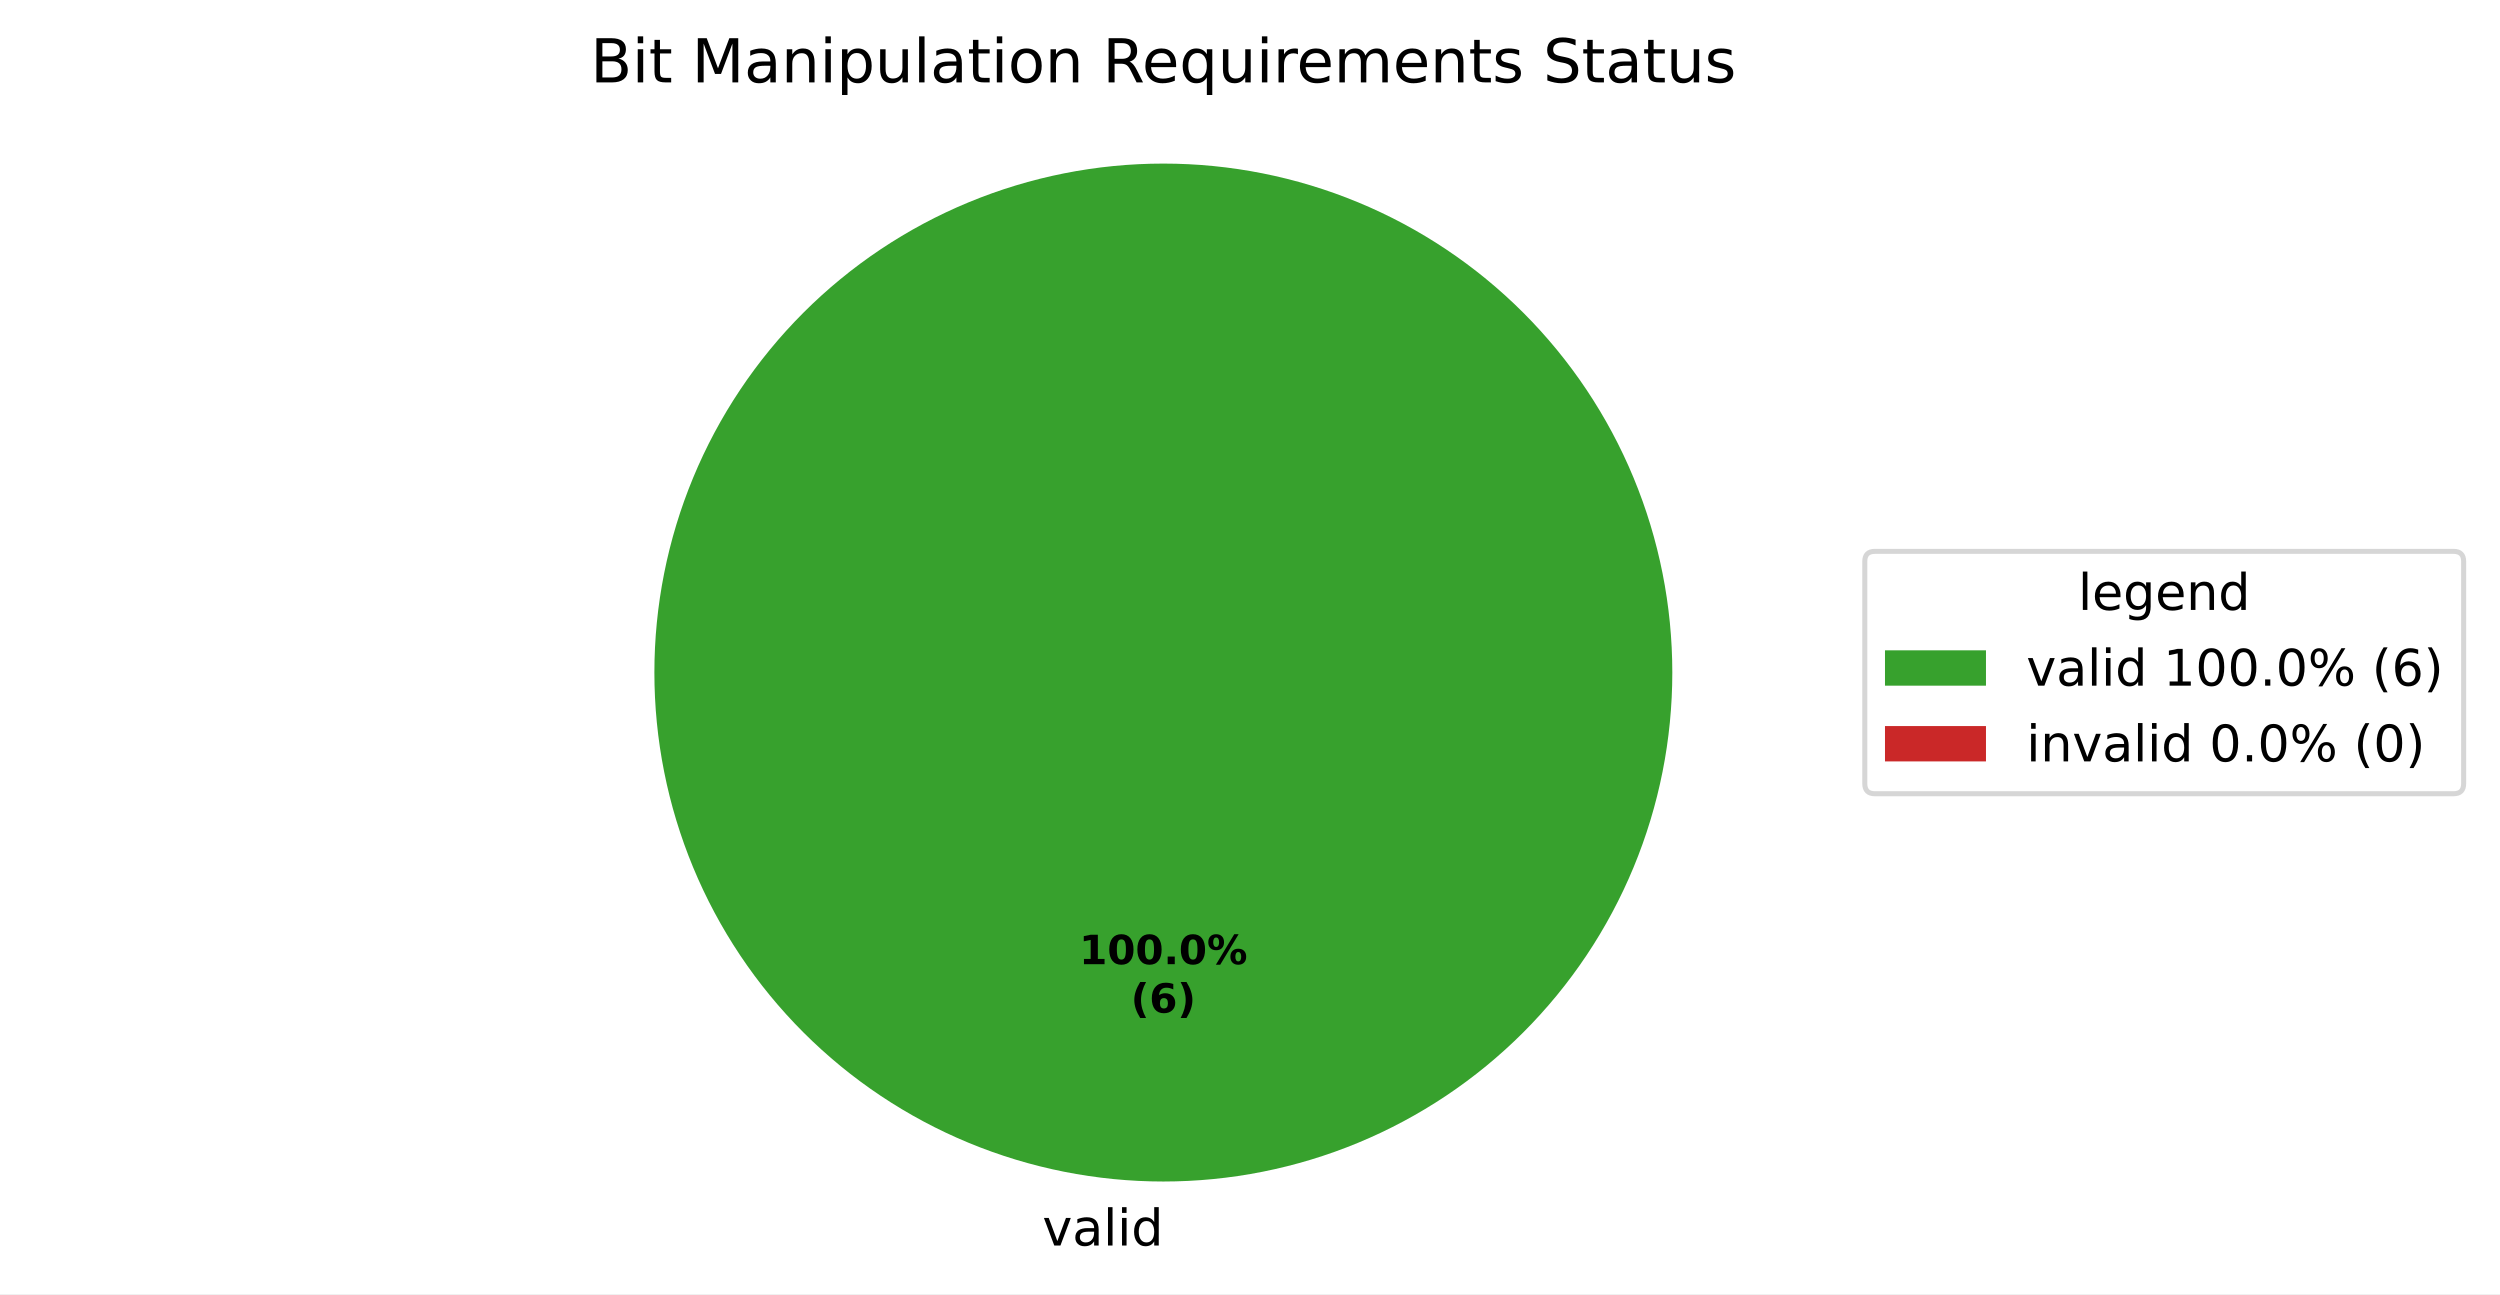
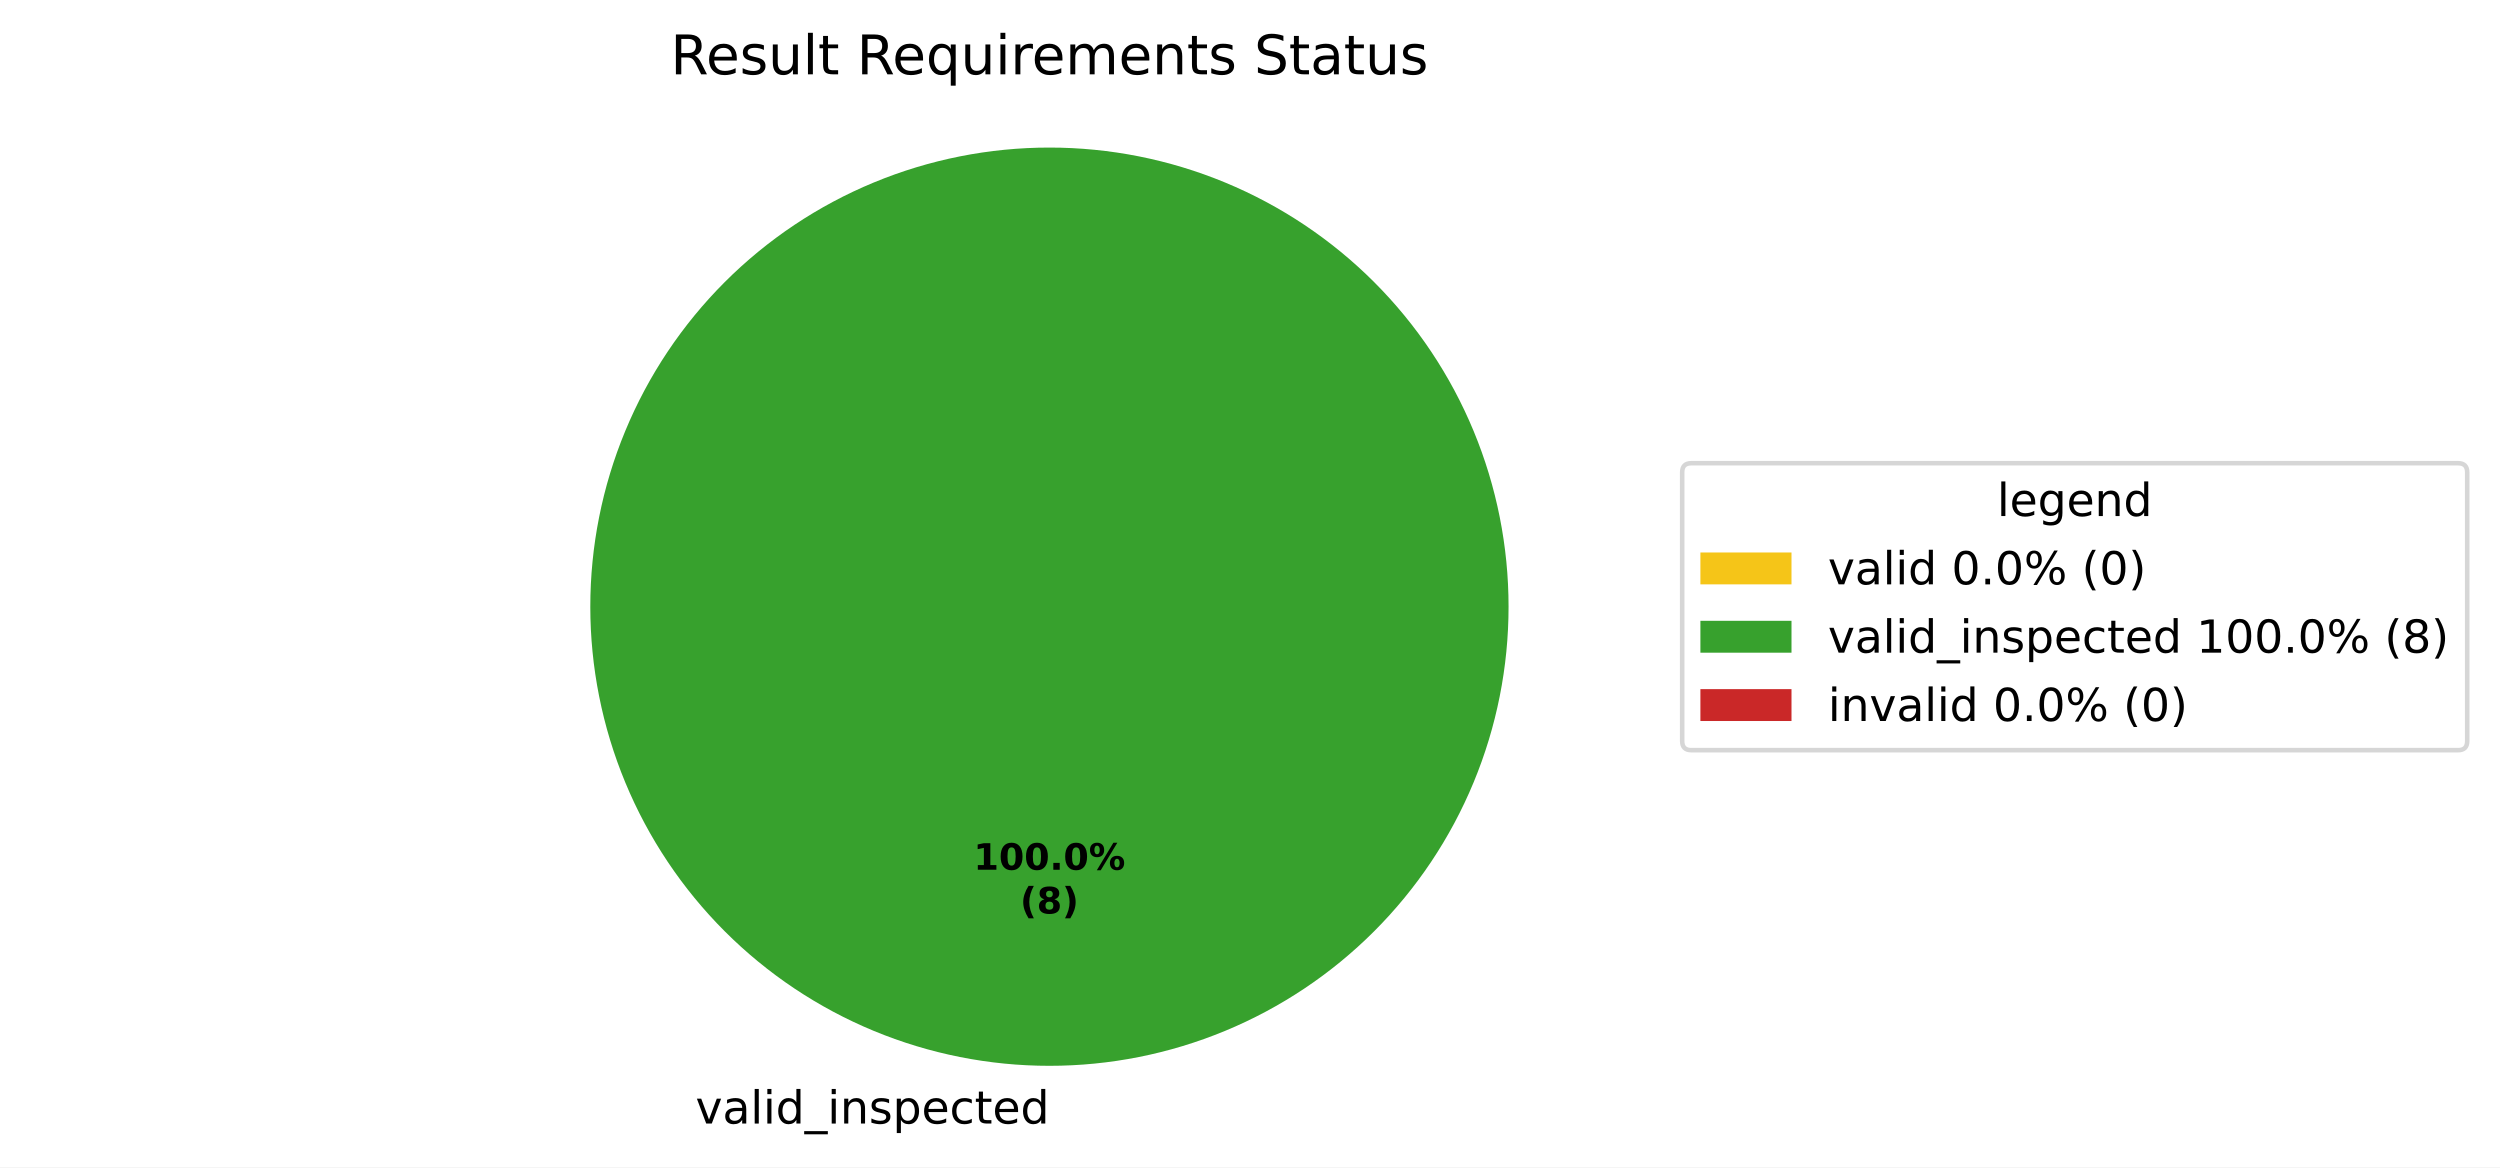
- <svg xmlns="http://www.w3.org/2000/svg" xmlns:xlink="http://www.w3.org/1999/xlink" width="495.123pt" height="256.279pt" viewBox="0 0 495.123 256.279" version="1.1">
+ <svg xmlns="http://www.w3.org/2000/svg" xmlns:xlink="http://www.w3.org/1999/xlink" width="548.87pt" height="256.279pt" viewBox="0 0 548.87 256.279" version="1.1">
  <defs>
    <style type="text/css">*{stroke-linejoin: round; stroke-linecap: butt}</style>
  </defs>
  <g id="figure_1">
    <g id="patch_1">
-       <path d="M 0 256.279  L 495.123 256.279  L 495.123 0  L 0 0  z " style="fill: #ffffff" />
+       <path d="M 0 256.279  L 548.87 256.279  L 548.87 0  L 0 0  z " style="fill: #ffffff" />
    </g>
    <g id="axes_1">
      <g id="patch_2">
+         <path d="M 230.4 32.398  C 230.4 32.398 230.4 32.398 230.4 32.398  L 230.4 133.198  z " style="fill: #f5c518" />
+       </g>
+       <g id="patch_3">
        <path d="M 331.2 133.198  C 331.2 119.961 328.593 106.853 323.527 94.624  C 318.462 82.394 311.036 71.282 301.676 61.922  C 292.316 52.562 281.204 45.137 268.974 40.071  C 256.745 35.006 243.637 32.398 230.4 32.398  C 217.163 32.398 204.055 35.006 191.826 40.071  C 179.596 45.137 168.484 52.562 159.124 61.922  C 149.764 71.282 142.338 82.394 137.273 94.624  C 132.207 106.853 129.6 119.961 129.6 133.198  C 129.6 146.435 132.207 159.543 137.273 171.773  C 142.338 184.002 149.764 195.115 159.124 204.474  C 168.484 213.834 179.596 221.26 191.826 226.325  C 204.055 231.391 217.163 233.998 230.4 233.998  C 243.637 233.998 256.745 231.391 268.974 226.325  C 281.204 221.26 292.316 213.834 301.676 204.474  C 311.036 195.115 318.462 184.002 323.527 171.773  C 328.593 159.543 331.2 146.435 331.2 133.198  M 230.4 133.198  z " style="fill: #37a12d" />
      </g>
-       <g id="patch_3">
+       <g id="patch_4">
        <path d="M 230.4 32.398  C 230.4 32.398 230.4 32.398 230.4 32.398  L 230.4 133.198  z " style="fill: #ca2828" />
      </g>
      <g id="matplotlib.axis_1" />
      <g id="matplotlib.axis_2" />
      <g id="text_1">
-         <g transform="translate(206.4484 246.6762) scale(0.1 -0.1)">
-           <defs>
+         <g transform="translate(149.5234 246.6762) scale(0.1 -0.1)">
+           <defs>
+             <path id="DejaVuSans-3" transform="scale(0.015625)" />
            <path id="DejaVuSans-59" d="M 191 3500  L 800 3500  L 1894 563  L 2988 3500  L 3597 3500  L 2284 0  L 1503 0  L 191 3500  z " transform="scale(0.015625)" />
            <path id="DejaVuSans-44" d="M 2194 1759  Q 1497 1759 1228 1600  Q 959 1441 959 1056  Q 959 750 1161 570  Q 1363 391 1709 391  Q 2188 391 2477 730  Q 2766 1069 2766 1631  L 2766 1759  L 2194 1759  z M 3341 1997  L 3341 0  L 2766 0  L 2766 531  Q 2569 213 2275 61  Q 1981 -91 1556 -91  Q 1019 -91 701 211  Q 384 513 384 1019  Q 384 1609 779 1909  Q 1175 2209 1959 2209  L 2766 2209  L 2766 2266  Q 2766 2663 2505 2880  Q 2244 3097 1772 3097  Q 1472 3097 1187 3025  Q 903 2953 641 2809  L 641 3341  Q 956 3463 1253 3523  Q 1550 3584 1831 3584  Q 2591 3584 2966 3190  Q 3341 2797 3341 1997  z " transform="scale(0.015625)" />
            <path id="DejaVuSans-4f" d="M 603 4863  L 1178 4863  L 1178 0  L 603 0  L 603 4863  z " transform="scale(0.015625)" />
            <path id="DejaVuSans-4c" d="M 603 3500  L 1178 3500  L 1178 0  L 603 0  L 603 3500  z M 603 4863  L 1178 4863  L 1178 4134  L 603 4134  L 603 4863  z " transform="scale(0.015625)" />
            <path id="DejaVuSans-47" d="M 2906 2969  L 2906 4863  L 3481 4863  L 3481 0  L 2906 0  L 2906 525  Q 2725 213 2448 61  Q 2172 -91 1784 -91  Q 1150 -91 751 415  Q 353 922 353 1747  Q 353 2572 751 3078  Q 1150 3584 1784 3584  Q 2172 3584 2448 3432  Q 2725 3281 2906 2969  z M 947 1747  Q 947 1113 1208 752  Q 1469 391 1925 391  Q 2381 391 2643 752  Q 2906 1113 2906 1747  Q 2906 2381 2643 2742  Q 2381 3103 1925 3103  Q 1469 3103 1208 2742  Q 947 2381 947 1747  z " transform="scale(0.015625)" />
-           </defs>
-           <use xlink:href="#DejaVuSans-59" />
-           <use xlink:href="#DejaVuSans-44" transform="translate(59.1875 0)" />
-           <use xlink:href="#DejaVuSans-4f" transform="translate(120.4688 0)" />
-           <use xlink:href="#DejaVuSans-4c" transform="translate(148.25 0)" />
-           <use xlink:href="#DejaVuSans-47" transform="translate(176.0312 0)" />
+             <path id="DejaVuSans-42" d="M 3263 -1063  L 3263 -1509  L -63 -1509  L -63 -1063  L 3263 -1063  z " transform="scale(0.015625)" />
+             <path id="DejaVuSans-51" d="M 3513 2113  L 3513 0  L 2938 0  L 2938 2094  Q 2938 2591 2744 2837  Q 2550 3084 2163 3084  Q 1697 3084 1428 2787  Q 1159 2491 1159 1978  L 1159 0  L 581 0  L 581 3500  L 1159 3500  L 1159 2956  Q 1366 3272 1645 3428  Q 1925 3584 2291 3584  Q 2894 3584 3203 3211  Q 3513 2838 3513 2113  z " transform="scale(0.015625)" />
+             <path id="DejaVuSans-56" d="M 2834 3397  L 2834 2853  Q 2591 2978 2328 3040  Q 2066 3103 1784 3103  Q 1356 3103 1142 2972  Q 928 2841 928 2578  Q 928 2378 1081 2264  Q 1234 2150 1697 2047  L 1894 2003  Q 2506 1872 2764 1633  Q 3022 1394 3022 966  Q 3022 478 2636 193  Q 2250 -91 1575 -91  Q 1294 -91 989 -36  Q 684 19 347 128  L 347 722  Q 666 556 975 473  Q 1284 391 1588 391  Q 1994 391 2212 530  Q 2431 669 2431 922  Q 2431 1156 2273 1281  Q 2116 1406 1581 1522  L 1381 1569  Q 847 1681 609 1914  Q 372 2147 372 2553  Q 372 3047 722 3315  Q 1072 3584 1716 3584  Q 2034 3584 2315 3537  Q 2597 3491 2834 3397  z " transform="scale(0.015625)" />
+             <path id="DejaVuSans-53" d="M 1159 525  L 1159 -1331  L 581 -1331  L 581 3500  L 1159 3500  L 1159 2969  Q 1341 3281 1617 3432  Q 1894 3584 2278 3584  Q 2916 3584 3314 3078  Q 3713 2572 3713 1747  Q 3713 922 3314 415  Q 2916 -91 2278 -91  Q 1894 -91 1617 61  Q 1341 213 1159 525  z M 3116 1747  Q 3116 2381 2855 2742  Q 2594 3103 2138 3103  Q 1681 3103 1420 2742  Q 1159 2381 1159 1747  Q 1159 1113 1420 752  Q 1681 391 2138 391  Q 2594 391 2855 752  Q 3116 1113 3116 1747  z " transform="scale(0.015625)" />
+             <path id="DejaVuSans-48" d="M 3597 1894  L 3597 1613  L 953 1613  Q 991 1019 1311 708  Q 1631 397 2203 397  Q 2534 397 2845 478  Q 3156 559 3463 722  L 3463 178  Q 3153 47 2828 -22  Q 2503 -91 2169 -91  Q 1331 -91 842 396  Q 353 884 353 1716  Q 353 2575 817 3079  Q 1281 3584 2069 3584  Q 2775 3584 3186 3129  Q 3597 2675 3597 1894  z M 3022 2063  Q 3016 2534 2758 2815  Q 2500 3097 2075 3097  Q 1594 3097 1305 2825  Q 1016 2553 972 2059  L 3022 2063  z " transform="scale(0.015625)" />
+             <path id="DejaVuSans-46" d="M 3122 3366  L 3122 2828  Q 2878 2963 2633 3030  Q 2388 3097 2138 3097  Q 1578 3097 1268 2742  Q 959 2388 959 1747  Q 959 1106 1268 751  Q 1578 397 2138 397  Q 2388 397 2633 464  Q 2878 531 3122 666  L 3122 134  Q 2881 22 2623 -34  Q 2366 -91 2075 -91  Q 1284 -91 818 406  Q 353 903 353 1747  Q 353 2603 823 3093  Q 1294 3584 2113 3584  Q 2378 3584 2631 3529  Q 2884 3475 3122 3366  z " transform="scale(0.015625)" />
+             <path id="DejaVuSans-57" d="M 1172 4494  L 1172 3500  L 2356 3500  L 2356 3053  L 1172 3053  L 1172 1153  Q 1172 725 1289 603  Q 1406 481 1766 481  L 2356 481  L 2356 0  L 1766 0  Q 1100 0 847 248  Q 594 497 594 1153  L 594 3053  L 172 3053  L 172 3500  L 594 3500  L 594 4494  L 1172 4494  z " transform="scale(0.015625)" />
+           </defs>
+           <use xlink:href="#DejaVuSans-3" />
+           <use xlink:href="#DejaVuSans-59" transform="translate(31.78125 0)" />
+           <use xlink:href="#DejaVuSans-44" transform="translate(90.96875 0)" />
+           <use xlink:href="#DejaVuSans-4f" transform="translate(152.25 0)" />
+           <use xlink:href="#DejaVuSans-4c" transform="translate(180.0312 0)" />
+           <use xlink:href="#DejaVuSans-47" transform="translate(207.8125 0)" />
+           <use xlink:href="#DejaVuSans-42" transform="translate(271.2969 0)" />
+           <use xlink:href="#DejaVuSans-4c" transform="translate(321.2969 0)" />
+           <use xlink:href="#DejaVuSans-51" transform="translate(349.0781 0)" />
+           <use xlink:href="#DejaVuSans-56" transform="translate(412.4531 0)" />
+           <use xlink:href="#DejaVuSans-53" transform="translate(464.5469 0)" />
+           <use xlink:href="#DejaVuSans-48" transform="translate(528.0312 0)" />
+           <use xlink:href="#DejaVuSans-46" transform="translate(589.5625 0)" />
+           <use xlink:href="#DejaVuSans-57" transform="translate(644.5469 0)" />
+           <use xlink:href="#DejaVuSans-48" transform="translate(683.75 0)" />
+           <use xlink:href="#DejaVuSans-47" transform="translate(745.2812 0)" />
        </g>
      </g>
      <g id="text_2">
        <g transform="translate(213.74 190.9555) scale(0.08 -0.08)">
          <defs>
            <path id="DejaVuSans-Bold-14" d="M 750 831  L 1813 831  L 1813 3847  L 722 3622  L 722 4441  L 1806 4666  L 2950 4666  L 2950 831  L 4013 831  L 4013 0  L 750 0  L 750 831  z " transform="scale(0.015625)" />
            <path id="DejaVuSans-Bold-13" d="M 2944 2338  Q 2944 3213 2780 3570  Q 2616 3928 2228 3928  Q 1841 3928 1675 3570  Q 1509 3213 1509 2338  Q 1509 1453 1675 1090  Q 1841 728 2228 728  Q 2613 728 2778 1090  Q 2944 1453 2944 2338  z M 4147 2328  Q 4147 1169 3647 539  Q 3147 -91 2228 -91  Q 1306 -91 806 539  Q 306 1169 306 2328  Q 306 3491 806 4120  Q 1306 4750 2228 4750  Q 3147 4750 3647 4120  Q 4147 3491 4147 2328  z " transform="scale(0.015625)" />
            <path id="DejaVuSans-Bold-11" d="M 653 1209  L 1778 1209  L 1778 0  L 653 0  L 653 1209  z " transform="scale(0.015625)" />
            <path id="DejaVuSans-Bold-8" d="M 4959 1925  Q 4738 1925 4616 1733  Q 4494 1541 4494 1184  Q 4494 825 4614 633  Q 4734 441 4959 441  Q 5184 441 5303 633  Q 5422 825 5422 1184  Q 5422 1541 5301 1733  Q 5181 1925 4959 1925  z M 4959 2450  Q 5541 2450 5875 2112  Q 6209 1775 6209 1184  Q 6209 594 5875 251  Q 5541 -91 4959 -91  Q 4378 -91 4042 251  Q 3706 594 3706 1184  Q 3706 1772 4042 2111  Q 4378 2450 4959 2450  z M 2094 -91  L 1403 -91  L 4319 4750  L 5013 4750  L 2094 -91  z M 1453 4750  Q 2034 4750 2367 4411  Q 2700 4072 2700 3481  Q 2700 2891 2367 2550  Q 2034 2209 1453 2209  Q 872 2209 539 2550  Q 206 2891 206 3481  Q 206 4072 539 4411  Q 872 4750 1453 4750  z M 1453 4225  Q 1228 4225 1106 4031  Q 984 3838 984 3481  Q 984 3122 1106 2926  Q 1228 2731 1453 2731  Q 1678 2731 1798 2926  Q 1919 3122 1919 3481  Q 1919 3838 1797 4031  Q 1675 4225 1453 4225  z " transform="scale(0.015625)" />
          </defs>
          <use xlink:href="#DejaVuSans-Bold-14" />
          <use xlink:href="#DejaVuSans-Bold-13" transform="translate(69.57812 0)" />
          <use xlink:href="#DejaVuSans-Bold-13" transform="translate(139.1562 0)" />
          <use xlink:href="#DejaVuSans-Bold-11" transform="translate(208.7344 0)" />
          <use xlink:href="#DejaVuSans-Bold-13" transform="translate(246.7188 0)" />
          <use xlink:href="#DejaVuSans-Bold-8" transform="translate(316.2969 0)" />
        </g>
        <g transform="translate(223.9606 200.557) scale(0.08 -0.08)">
          <defs>
            <path id="DejaVuSans-Bold-b" d="M 2413 -844  L 1484 -844  Q 1006 -72 778 623  Q 550 1319 550 2003  Q 550 2688 779 3389  Q 1009 4091 1484 4856  L 2413 4856  Q 2013 4116 1813 3408  Q 1613 2700 1613 2009  Q 1613 1319 1811 609  Q 2009 -100 2413 -844  z " transform="scale(0.015625)" />
-             <path id="DejaVuSans-Bold-19" d="M 2316 2303  Q 2000 2303 1842 2098  Q 1684 1894 1684 1484  Q 1684 1075 1842 870  Q 2000 666 2316 666  Q 2634 666 2792 870  Q 2950 1075 2950 1484  Q 2950 1894 2792 2098  Q 2634 2303 2316 2303  z M 3803 4544  L 3803 3681  Q 3506 3822 3243 3889  Q 2981 3956 2731 3956  Q 2194 3956 1894 3657  Q 1594 3359 1544 2772  Q 1750 2925 1990 3001  Q 2231 3078 2516 3078  Q 3231 3078 3670 2659  Q 4109 2241 4109 1563  Q 4109 813 3618 361  Q 3128 -91 2303 -91  Q 1394 -91 895 523  Q 397 1138 397 2266  Q 397 3422 980 4083  Q 1563 4744 2578 4744  Q 2900 4744 3203 4694  Q 3506 4644 3803 4544  z " transform="scale(0.015625)" />
+             <path id="DejaVuSans-Bold-1b" d="M 2228 2088  Q 1891 2088 1709 1903  Q 1528 1719 1528 1375  Q 1528 1031 1709 848  Q 1891 666 2228 666  Q 2563 666 2741 848  Q 2919 1031 2919 1375  Q 2919 1722 2741 1905  Q 2563 2088 2228 2088  z M 1350 2484  Q 925 2613 709 2878  Q 494 3144 494 3541  Q 494 4131 934 4440  Q 1375 4750 2228 4750  Q 3075 4750 3515 4442  Q 3956 4134 3956 3541  Q 3956 3144 3739 2878  Q 3522 2613 3097 2484  Q 3572 2353 3814 2058  Q 4056 1763 4056 1313  Q 4056 619 3595 264  Q 3134 -91 2228 -91  Q 1319 -91 855 264  Q 391 619 391 1313  Q 391 1763 633 2058  Q 875 2353 1350 2484  z M 1631 3419  Q 1631 3141 1786 2991  Q 1941 2841 2228 2841  Q 2509 2841 2662 2991  Q 2816 3141 2816 3419  Q 2816 3697 2662 3845  Q 2509 3994 2228 3994  Q 1941 3994 1786 3844  Q 1631 3694 1631 3419  z " transform="scale(0.015625)" />
            <path id="DejaVuSans-Bold-c" d="M 513 -844  Q 913 -100 1113 609  Q 1313 1319 1313 2009  Q 1313 2700 1113 3408  Q 913 4116 513 4856  L 1441 4856  Q 1916 4091 2145 3389  Q 2375 2688 2375 2003  Q 2375 1319 2147 623  Q 1919 -72 1441 -844  L 513 -844  z " transform="scale(0.015625)" />
          </defs>
          <use xlink:href="#DejaVuSans-Bold-b" />
-           <use xlink:href="#DejaVuSans-Bold-19" transform="translate(45.70312 0)" />
+           <use xlink:href="#DejaVuSans-Bold-1b" transform="translate(45.70312 0)" />
          <use xlink:href="#DejaVuSans-Bold-c" transform="translate(115.2812 0)" />
        </g>
      </g>
      <g id="text_3">
-         <g transform="translate(116.9409 16.31812) scale(0.12 -0.12)">
-           <defs>
-             <path id="DejaVuSans-25" d="M 1259 2228  L 1259 519  L 2272 519  Q 2781 519 3026 730  Q 3272 941 3272 1375  Q 3272 1813 3026 2020  Q 2781 2228 2272 2228  L 1259 2228  z M 1259 4147  L 1259 2741  L 2194 2741  Q 2656 2741 2882 2914  Q 3109 3088 3109 3444  Q 3109 3797 2882 3972  Q 2656 4147 2194 4147  L 1259 4147  z M 628 4666  L 2241 4666  Q 2963 4666 3353 4366  Q 3744 4066 3744 3513  Q 3744 3084 3544 2831  Q 3344 2578 2956 2516  Q 3422 2416 3680 2098  Q 3938 1781 3938 1306  Q 3938 681 3513 340  Q 3088 0 2303 0  L 628 0  L 628 4666  z " transform="scale(0.015625)" />
-             <path id="DejaVuSans-57" d="M 1172 4494  L 1172 3500  L 2356 3500  L 2356 3053  L 1172 3053  L 1172 1153  Q 1172 725 1289 603  Q 1406 481 1766 481  L 2356 481  L 2356 0  L 1766 0  Q 1100 0 847 248  Q 594 497 594 1153  L 594 3053  L 172 3053  L 172 3500  L 594 3500  L 594 4494  L 1172 4494  z " transform="scale(0.015625)" />
-             <path id="DejaVuSans-3" transform="scale(0.015625)" />
-             <path id="DejaVuSans-30" d="M 628 4666  L 1569 4666  L 2759 1491  L 3956 4666  L 4897 4666  L 4897 0  L 4281 0  L 4281 4097  L 3078 897  L 2444 897  L 1241 4097  L 1241 0  L 628 0  L 628 4666  z " transform="scale(0.015625)" />
-             <path id="DejaVuSans-51" d="M 3513 2113  L 3513 0  L 2938 0  L 2938 2094  Q 2938 2591 2744 2837  Q 2550 3084 2163 3084  Q 1697 3084 1428 2787  Q 1159 2491 1159 1978  L 1159 0  L 581 0  L 581 3500  L 1159 3500  L 1159 2956  Q 1366 3272 1645 3428  Q 1925 3584 2291 3584  Q 2894 3584 3203 3211  Q 3513 2838 3513 2113  z " transform="scale(0.015625)" />
-             <path id="DejaVuSans-53" d="M 1159 525  L 1159 -1331  L 581 -1331  L 581 3500  L 1159 3500  L 1159 2969  Q 1341 3281 1617 3432  Q 1894 3584 2278 3584  Q 2916 3584 3314 3078  Q 3713 2572 3713 1747  Q 3713 922 3314 415  Q 2916 -91 2278 -91  Q 1894 -91 1617 61  Q 1341 213 1159 525  z M 3116 1747  Q 3116 2381 2855 2742  Q 2594 3103 2138 3103  Q 1681 3103 1420 2742  Q 1159 2381 1159 1747  Q 1159 1113 1420 752  Q 1681 391 2138 391  Q 2594 391 2855 752  Q 3116 1113 3116 1747  z " transform="scale(0.015625)" />
+         <g transform="translate(147.2156 16.31812) scale(0.12 -0.12)">
+           <defs>
+             <path id="DejaVuSans-35" d="M 2841 2188  Q 3044 2119 3236 1894  Q 3428 1669 3622 1275  L 4263 0  L 3584 0  L 2988 1197  Q 2756 1666 2539 1819  Q 2322 1972 1947 1972  L 1259 1972  L 1259 0  L 628 0  L 628 4666  L 2053 4666  Q 2853 4666 3247 4331  Q 3641 3997 3641 3322  Q 3641 2881 3436 2590  Q 3231 2300 2841 2188  z M 1259 4147  L 1259 2491  L 2053 2491  Q 2509 2491 2742 2702  Q 2975 2913 2975 3322  Q 2975 3731 2742 3939  Q 2509 4147 2053 4147  L 1259 4147  z " transform="scale(0.015625)" />
            <path id="DejaVuSans-58" d="M 544 1381  L 544 3500  L 1119 3500  L 1119 1403  Q 1119 906 1312 657  Q 1506 409 1894 409  Q 2359 409 2629 706  Q 2900 1003 2900 1516  L 2900 3500  L 3475 3500  L 3475 0  L 2900 0  L 2900 538  Q 2691 219 2414 64  Q 2138 -91 1772 -91  Q 1169 -91 856 284  Q 544 659 544 1381  z M 1991 3584  L 1991 3584  z " transform="scale(0.015625)" />
-             <path id="DejaVuSans-52" d="M 1959 3097  Q 1497 3097 1228 2736  Q 959 2375 959 1747  Q 959 1119 1226 758  Q 1494 397 1959 397  Q 2419 397 2687 759  Q 2956 1122 2956 1747  Q 2956 2369 2687 2733  Q 2419 3097 1959 3097  z M 1959 3584  Q 2709 3584 3137 3096  Q 3566 2609 3566 1747  Q 3566 888 3137 398  Q 2709 -91 1959 -91  Q 1206 -91 779 398  Q 353 888 353 1747  Q 353 2609 779 3096  Q 1206 3584 1959 3584  z " transform="scale(0.015625)" />
-             <path id="DejaVuSans-35" d="M 2841 2188  Q 3044 2119 3236 1894  Q 3428 1669 3622 1275  L 4263 0  L 3584 0  L 2988 1197  Q 2756 1666 2539 1819  Q 2322 1972 1947 1972  L 1259 1972  L 1259 0  L 628 0  L 628 4666  L 2053 4666  Q 2853 4666 3247 4331  Q 3641 3997 3641 3322  Q 3641 2881 3436 2590  Q 3231 2300 2841 2188  z M 1259 4147  L 1259 2491  L 2053 2491  Q 2509 2491 2742 2702  Q 2975 2913 2975 3322  Q 2975 3731 2742 3939  Q 2509 4147 2053 4147  L 1259 4147  z " transform="scale(0.015625)" />
-             <path id="DejaVuSans-48" d="M 3597 1894  L 3597 1613  L 953 1613  Q 991 1019 1311 708  Q 1631 397 2203 397  Q 2534 397 2845 478  Q 3156 559 3463 722  L 3463 178  Q 3153 47 2828 -22  Q 2503 -91 2169 -91  Q 1331 -91 842 396  Q 353 884 353 1716  Q 353 2575 817 3079  Q 1281 3584 2069 3584  Q 2775 3584 3186 3129  Q 3597 2675 3597 1894  z M 3022 2063  Q 3016 2534 2758 2815  Q 2500 3097 2075 3097  Q 1594 3097 1305 2825  Q 1016 2553 972 2059  L 3022 2063  z " transform="scale(0.015625)" />
            <path id="DejaVuSans-54" d="M 947 1747  Q 947 1113 1208 752  Q 1469 391 1925 391  Q 2381 391 2643 752  Q 2906 1113 2906 1747  Q 2906 2381 2643 2742  Q 2381 3103 1925 3103  Q 1469 3103 1208 2742  Q 947 2381 947 1747  z M 2906 525  Q 2725 213 2448 61  Q 2172 -91 1784 -91  Q 1150 -91 751 415  Q 353 922 353 1747  Q 353 2572 751 3078  Q 1150 3584 1784 3584  Q 2172 3584 2448 3432  Q 2725 3281 2906 2969  L 2906 3500  L 3481 3500  L 3481 -1331  L 2906 -1331  L 2906 525  z " transform="scale(0.015625)" />
            <path id="DejaVuSans-55" d="M 2631 2963  Q 2534 3019 2420 3045  Q 2306 3072 2169 3072  Q 1681 3072 1420 2755  Q 1159 2438 1159 1844  L 1159 0  L 581 0  L 581 3500  L 1159 3500  L 1159 2956  Q 1341 3275 1631 3429  Q 1922 3584 2338 3584  Q 2397 3584 2469 3576  Q 2541 3569 2628 3553  L 2631 2963  z " transform="scale(0.015625)" />
            <path id="DejaVuSans-50" d="M 3328 2828  Q 3544 3216 3844 3400  Q 4144 3584 4550 3584  Q 5097 3584 5394 3201  Q 5691 2819 5691 2113  L 5691 0  L 5113 0  L 5113 2094  Q 5113 2597 4934 2840  Q 4756 3084 4391 3084  Q 3944 3084 3684 2787  Q 3425 2491 3425 1978  L 3425 0  L 2847 0  L 2847 2094  Q 2847 2600 2669 2842  Q 2491 3084 2119 3084  Q 1678 3084 1418 2786  Q 1159 2488 1159 1978  L 1159 0  L 581 0  L 581 3500  L 1159 3500  L 1159 2956  Q 1356 3278 1631 3431  Q 1906 3584 2284 3584  Q 2666 3584 2933 3390  Q 3200 3197 3328 2828  z " transform="scale(0.015625)" />
-             <path id="DejaVuSans-56" d="M 2834 3397  L 2834 2853  Q 2591 2978 2328 3040  Q 2066 3103 1784 3103  Q 1356 3103 1142 2972  Q 928 2841 928 2578  Q 928 2378 1081 2264  Q 1234 2150 1697 2047  L 1894 2003  Q 2506 1872 2764 1633  Q 3022 1394 3022 966  Q 3022 478 2636 193  Q 2250 -91 1575 -91  Q 1294 -91 989 -36  Q 684 19 347 128  L 347 722  Q 666 556 975 473  Q 1284 391 1588 391  Q 1994 391 2212 530  Q 2431 669 2431 922  Q 2431 1156 2273 1281  Q 2116 1406 1581 1522  L 1381 1569  Q 847 1681 609 1914  Q 372 2147 372 2553  Q 372 3047 722 3315  Q 1072 3584 1716 3584  Q 2034 3584 2315 3537  Q 2597 3491 2834 3397  z " transform="scale(0.015625)" />
            <path id="DejaVuSans-36" d="M 3425 4513  L 3425 3897  Q 3066 4069 2747 4153  Q 2428 4238 2131 4238  Q 1616 4238 1336 4038  Q 1056 3838 1056 3469  Q 1056 3159 1242 3001  Q 1428 2844 1947 2747  L 2328 2669  Q 3034 2534 3370 2195  Q 3706 1856 3706 1288  Q 3706 609 3251 259  Q 2797 -91 1919 -91  Q 1588 -91 1214 -16  Q 841 59 441 206  L 441 856  Q 825 641 1194 531  Q 1563 422 1919 422  Q 2459 422 2753 634  Q 3047 847 3047 1241  Q 3047 1584 2836 1778  Q 2625 1972 2144 2069  L 1759 2144  Q 1053 2284 737 2584  Q 422 2884 422 3419  Q 422 4038 858 4394  Q 1294 4750 2059 4750  Q 2388 4750 2728 4690  Q 3069 4631 3425 4513  z " transform="scale(0.015625)" />
          </defs>
-           <use xlink:href="#DejaVuSans-25" />
-           <use xlink:href="#DejaVuSans-4c" transform="translate(68.60938 0)" />
-           <use xlink:href="#DejaVuSans-57" transform="translate(96.39062 0)" />
-           <use xlink:href="#DejaVuSans-3" transform="translate(135.5938 0)" />
-           <use xlink:href="#DejaVuSans-30" transform="translate(167.375 0)" />
-           <use xlink:href="#DejaVuSans-44" transform="translate(253.6562 0)" />
-           <use xlink:href="#DejaVuSans-51" transform="translate(314.9375 0)" />
-           <use xlink:href="#DejaVuSans-4c" transform="translate(378.3125 0)" />
-           <use xlink:href="#DejaVuSans-53" transform="translate(406.0938 0)" />
-           <use xlink:href="#DejaVuSans-58" transform="translate(469.5781 0)" />
-           <use xlink:href="#DejaVuSans-4f" transform="translate(532.9531 0)" />
-           <use xlink:href="#DejaVuSans-44" transform="translate(560.7344 0)" />
-           <use xlink:href="#DejaVuSans-57" transform="translate(622.0156 0)" />
-           <use xlink:href="#DejaVuSans-4c" transform="translate(661.2188 0)" />
-           <use xlink:href="#DejaVuSans-52" transform="translate(689 0)" />
-           <use xlink:href="#DejaVuSans-51" transform="translate(750.1875 0)" />
-           <use xlink:href="#DejaVuSans-3" transform="translate(813.5625 0)" />
-           <use xlink:href="#DejaVuSans-35" transform="translate(845.3438 0)" />
-           <use xlink:href="#DejaVuSans-48" transform="translate(910.3438 0)" />
-           <use xlink:href="#DejaVuSans-54" transform="translate(971.875 0)" />
-           <use xlink:href="#DejaVuSans-58" transform="translate(1035.359 0)" />
-           <use xlink:href="#DejaVuSans-4c" transform="translate(1098.734 0)" />
-           <use xlink:href="#DejaVuSans-55" transform="translate(1126.516 0)" />
-           <use xlink:href="#DejaVuSans-48" transform="translate(1165.422 0)" />
-           <use xlink:href="#DejaVuSans-50" transform="translate(1226.953 0)" />
-           <use xlink:href="#DejaVuSans-48" transform="translate(1324.359 0)" />
-           <use xlink:href="#DejaVuSans-51" transform="translate(1385.891 0)" />
-           <use xlink:href="#DejaVuSans-57" transform="translate(1449.266 0)" />
-           <use xlink:href="#DejaVuSans-56" transform="translate(1488.469 0)" />
-           <use xlink:href="#DejaVuSans-3" transform="translate(1540.562 0)" />
-           <use xlink:href="#DejaVuSans-36" transform="translate(1572.344 0)" />
-           <use xlink:href="#DejaVuSans-57" transform="translate(1635.828 0)" />
-           <use xlink:href="#DejaVuSans-44" transform="translate(1675.031 0)" />
-           <use xlink:href="#DejaVuSans-57" transform="translate(1736.312 0)" />
-           <use xlink:href="#DejaVuSans-58" transform="translate(1775.516 0)" />
-           <use xlink:href="#DejaVuSans-56" transform="translate(1838.891 0)" />
+           <use xlink:href="#DejaVuSans-35" />
+           <use xlink:href="#DejaVuSans-48" transform="translate(65 0)" />
+           <use xlink:href="#DejaVuSans-56" transform="translate(126.5312 0)" />
+           <use xlink:href="#DejaVuSans-58" transform="translate(178.625 0)" />
+           <use xlink:href="#DejaVuSans-4f" transform="translate(242 0)" />
+           <use xlink:href="#DejaVuSans-57" transform="translate(269.7812 0)" />
+           <use xlink:href="#DejaVuSans-3" transform="translate(308.9844 0)" />
+           <use xlink:href="#DejaVuSans-35" transform="translate(340.7656 0)" />
+           <use xlink:href="#DejaVuSans-48" transform="translate(405.7656 0)" />
+           <use xlink:href="#DejaVuSans-54" transform="translate(467.2969 0)" />
+           <use xlink:href="#DejaVuSans-58" transform="translate(530.7812 0)" />
+           <use xlink:href="#DejaVuSans-4c" transform="translate(594.1562 0)" />
+           <use xlink:href="#DejaVuSans-55" transform="translate(621.9375 0)" />
+           <use xlink:href="#DejaVuSans-48" transform="translate(660.8438 0)" />
+           <use xlink:href="#DejaVuSans-50" transform="translate(722.375 0)" />
+           <use xlink:href="#DejaVuSans-48" transform="translate(819.7812 0)" />
+           <use xlink:href="#DejaVuSans-51" transform="translate(881.3125 0)" />
+           <use xlink:href="#DejaVuSans-57" transform="translate(944.6875 0)" />
+           <use xlink:href="#DejaVuSans-56" transform="translate(983.8906 0)" />
+           <use xlink:href="#DejaVuSans-3" transform="translate(1035.984 0)" />
+           <use xlink:href="#DejaVuSans-36" transform="translate(1067.766 0)" />
+           <use xlink:href="#DejaVuSans-57" transform="translate(1131.25 0)" />
+           <use xlink:href="#DejaVuSans-44" transform="translate(1170.453 0)" />
+           <use xlink:href="#DejaVuSans-57" transform="translate(1231.734 0)" />
+           <use xlink:href="#DejaVuSans-58" transform="translate(1270.938 0)" />
+           <use xlink:href="#DejaVuSans-56" transform="translate(1334.312 0)" />
        </g>
      </g>
      <g id="legend_1">
-         <g id="patch_4">
-           <path d="M 371.32 157.199  L 485.923 157.199  Q 487.923 157.199 487.923 155.199  L 487.923 111.197  Q 487.923 109.197 485.923 109.197  L 371.32 109.197  Q 369.32 109.197 369.32 111.197  L 369.32 155.199  Q 369.32 157.199 371.32 157.199  z " style="fill: #ffffff; opacity: 0.8; stroke: #cccccc; stroke-linejoin: miter" />
+         <g id="patch_5">
+           <path d="M 371.32 164.7  L 539.67 164.7  Q 541.67 164.7 541.67 162.7  L 541.67 103.697  Q 541.67 101.697 539.67 101.697  L 371.32 101.697  Q 369.32 101.697 369.32 103.697  L 369.32 162.7  Q 369.32 164.7 371.32 164.7  z " style="fill: #ffffff; opacity: 0.8; stroke: #cccccc; stroke-linejoin: miter" />
        </g>
        <g id="text_4">
-           <g transform="translate(411.5622 120.7954) scale(0.1 -0.1)">
+           <g transform="translate(438.4356 113.295) scale(0.1 -0.1)">
            <defs>
              <path id="DejaVuSans-4a" d="M 2906 1791  Q 2906 2416 2648 2759  Q 2391 3103 1925 3103  Q 1463 3103 1205 2759  Q 947 2416 947 1791  Q 947 1169 1205 825  Q 1463 481 1925 481  Q 2391 481 2648 825  Q 2906 1169 2906 1791  z M 3481 434  Q 3481 -459 3084 -895  Q 2688 -1331 1869 -1331  Q 1566 -1331 1297 -1286  Q 1028 -1241 775 -1147  L 775 -588  Q 1028 -725 1275 -790  Q 1522 -856 1778 -856  Q 2344 -856 2625 -561  Q 2906 -266 2906 331  L 2906 616  Q 2728 306 2450 153  Q 2172 0 1784 0  Q 1141 0 747 490  Q 353 981 353 1791  Q 353 2603 747 3093  Q 1141 3584 1784 3584  Q 2172 3584 2450 3431  Q 2728 3278 2906 2969  L 2906 3500  L 3481 3500  L 3481 434  z " transform="scale(0.015625)" />
            </defs>
            <use xlink:href="#DejaVuSans-4f" />
            <use xlink:href="#DejaVuSans-48" transform="translate(27.78125 0)" />
            <use xlink:href="#DejaVuSans-4a" transform="translate(89.3125 0)" />
            <use xlink:href="#DejaVuSans-48" transform="translate(152.7969 0)" />
            <use xlink:href="#DejaVuSans-51" transform="translate(214.3281 0)" />
            <use xlink:href="#DejaVuSans-47" transform="translate(277.7031 0)" />
          </g>
        </g>
-         <g id="patch_5">
-           <path d="M 373.32 135.796  L 393.32 135.796  L 393.32 128.796  L 373.32 128.796  z " style="fill: #37a12d" />
+         <g id="patch_6">
+           <path d="M 373.32 128.296  L 393.32 128.296  L 393.32 121.296  L 373.32 121.296  z " style="fill: #f5c518" />
        </g>
        <g id="text_5">
-           <g transform="translate(401.32 135.7962) scale(0.1 -0.1)">
+           <g transform="translate(401.32 128.2958) scale(0.1 -0.1)">
            <defs>
-               <path id="DejaVuSans-14" d="M 794 531  L 1825 531  L 1825 4091  L 703 3866  L 703 4441  L 1819 4666  L 2450 4666  L 2450 531  L 3481 531  L 3481 0  L 794 0  L 794 531  z " transform="scale(0.015625)" />
              <path id="DejaVuSans-13" d="M 2034 4250  Q 1547 4250 1301 3770  Q 1056 3291 1056 2328  Q 1056 1369 1301 889  Q 1547 409 2034 409  Q 2525 409 2770 889  Q 3016 1369 3016 2328  Q 3016 3291 2770 3770  Q 2525 4250 2034 4250  z M 2034 4750  Q 2819 4750 3233 4129  Q 3647 3509 3647 2328  Q 3647 1150 3233 529  Q 2819 -91 2034 -91  Q 1250 -91 836 529  Q 422 1150 422 2328  Q 422 3509 836 4129  Q 1250 4750 2034 4750  z " transform="scale(0.015625)" />
              <path id="DejaVuSans-11" d="M 684 794  L 1344 794  L 1344 0  L 684 0  L 684 794  z " transform="scale(0.015625)" />
              <path id="DejaVuSans-8" d="M 4653 2053  Q 4381 2053 4226 1822  Q 4072 1591 4072 1178  Q 4072 772 4226 539  Q 4381 306 4653 306  Q 4919 306 5073 539  Q 5228 772 5228 1178  Q 5228 1588 5073 1820  Q 4919 2053 4653 2053  z M 4653 2450  Q 5147 2450 5437 2106  Q 5728 1763 5728 1178  Q 5728 594 5436 251  Q 5144 -91 4653 -91  Q 4153 -91 3862 251  Q 3572 594 3572 1178  Q 3572 1766 3864 2108  Q 4156 2450 4653 2450  z M 1428 4353  Q 1159 4353 1004 4120  Q 850 3888 850 3481  Q 850 3069 1003 2837  Q 1156 2606 1428 2606  Q 1700 2606 1854 2837  Q 2009 3069 2009 3481  Q 2009 3884 1853 4118  Q 1697 4353 1428 4353  z M 4250 4750  L 4750 4750  L 1831 -91  L 1331 -91  L 4250 4750  z M 1428 4750  Q 1922 4750 2215 4408  Q 2509 4066 2509 3481  Q 2509 2891 2217 2550  Q 1925 2209 1428 2209  Q 931 2209 642 2551  Q 353 2894 353 3481  Q 353 4063 643 4406  Q 934 4750 1428 4750  z " transform="scale(0.015625)" />
              <path id="DejaVuSans-b" d="M 1984 4856  Q 1566 4138 1362 3434  Q 1159 2731 1159 2009  Q 1159 1288 1364 580  Q 1569 -128 1984 -844  L 1484 -844  Q 1016 -109 783 600  Q 550 1309 550 2009  Q 550 2706 781 3412  Q 1013 4119 1484 4856  L 1984 4856  z " transform="scale(0.015625)" />
-               <path id="DejaVuSans-19" d="M 2113 2584  Q 1688 2584 1439 2293  Q 1191 2003 1191 1497  Q 1191 994 1439 701  Q 1688 409 2113 409  Q 2538 409 2786 701  Q 3034 994 3034 1497  Q 3034 2003 2786 2293  Q 2538 2584 2113 2584  z M 3366 4563  L 3366 3988  Q 3128 4100 2886 4159  Q 2644 4219 2406 4219  Q 1781 4219 1451 3797  Q 1122 3375 1075 2522  Q 1259 2794 1537 2939  Q 1816 3084 2150 3084  Q 2853 3084 3261 2657  Q 3669 2231 3669 1497  Q 3669 778 3244 343  Q 2819 -91 2113 -91  Q 1303 -91 875 529  Q 447 1150 447 2328  Q 447 3434 972 4092  Q 1497 4750 2381 4750  Q 2619 4750 2861 4703  Q 3103 4656 3366 4563  z " transform="scale(0.015625)" />
              <path id="DejaVuSans-c" d="M 513 4856  L 1013 4856  Q 1481 4119 1714 3412  Q 1947 2706 1947 2009  Q 1947 1309 1714 600  Q 1481 -109 1013 -844  L 513 -844  Q 928 -128 1133 580  Q 1338 1288 1338 2009  Q 1338 2731 1133 3434  Q 928 4138 513 4856  z " transform="scale(0.015625)" />
            </defs>
            <use xlink:href="#DejaVuSans-59" />
            <use xlink:href="#DejaVuSans-44" transform="translate(59.1875 0)" />
            <use xlink:href="#DejaVuSans-4f" transform="translate(120.4688 0)" />
            <use xlink:href="#DejaVuSans-4c" transform="translate(148.25 0)" />
            <use xlink:href="#DejaVuSans-47" transform="translate(176.0312 0)" />
            <use xlink:href="#DejaVuSans-3" transform="translate(239.5156 0)" />
-             <use xlink:href="#DejaVuSans-14" transform="translate(271.2969 0)" />
-             <use xlink:href="#DejaVuSans-13" transform="translate(334.9219 0)" />
-             <use xlink:href="#DejaVuSans-13" transform="translate(398.5469 0)" />
-             <use xlink:href="#DejaVuSans-11" transform="translate(462.1719 0)" />
-             <use xlink:href="#DejaVuSans-13" transform="translate(493.9531 0)" />
-             <use xlink:href="#DejaVuSans-8" transform="translate(557.5781 0)" />
-             <use xlink:href="#DejaVuSans-3" transform="translate(652.5938 0)" />
-             <use xlink:href="#DejaVuSans-b" transform="translate(684.375 0)" />
-             <use xlink:href="#DejaVuSans-19" transform="translate(723.3906 0)" />
-             <use xlink:href="#DejaVuSans-c" transform="translate(787.0156 0)" />
-           </g>
-         </g>
-         <g id="patch_6">
-           <path d="M 373.32 150.797  L 393.32 150.797  L 393.32 143.797  L 373.32 143.797  z " style="fill: #ca2828" />
+             <use xlink:href="#DejaVuSans-13" transform="translate(271.2969 0)" />
+             <use xlink:href="#DejaVuSans-11" transform="translate(334.9219 0)" />
+             <use xlink:href="#DejaVuSans-13" transform="translate(366.7031 0)" />
+             <use xlink:href="#DejaVuSans-8" transform="translate(430.3281 0)" />
+             <use xlink:href="#DejaVuSans-3" transform="translate(525.3438 0)" />
+             <use xlink:href="#DejaVuSans-b" transform="translate(557.125 0)" />
+             <use xlink:href="#DejaVuSans-13" transform="translate(596.1406 0)" />
+             <use xlink:href="#DejaVuSans-c" transform="translate(659.7656 0)" />
+           </g>
+         </g>
+         <g id="patch_7">
+           <path d="M 373.32 143.297  L 393.32 143.297  L 393.32 136.297  L 373.32 136.297  z " style="fill: #37a12d" />
        </g>
        <g id="text_6">
-           <g transform="translate(401.32 150.797) scale(0.1 -0.1)">
+           <g transform="translate(401.32 143.2966) scale(0.1 -0.1)">
+             <defs>
+               <path id="DejaVuSans-14" d="M 794 531  L 1825 531  L 1825 4091  L 703 3866  L 703 4441  L 1819 4666  L 2450 4666  L 2450 531  L 3481 531  L 3481 0  L 794 0  L 794 531  z " transform="scale(0.015625)" />
+               <path id="DejaVuSans-1b" d="M 2034 2216  Q 1584 2216 1326 1975  Q 1069 1734 1069 1313  Q 1069 891 1326 650  Q 1584 409 2034 409  Q 2484 409 2743 651  Q 3003 894 3003 1313  Q 3003 1734 2745 1975  Q 2488 2216 2034 2216  z M 1403 2484  Q 997 2584 770 2862  Q 544 3141 544 3541  Q 544 4100 942 4425  Q 1341 4750 2034 4750  Q 2731 4750 3128 4425  Q 3525 4100 3525 3541  Q 3525 3141 3298 2862  Q 3072 2584 2669 2484  Q 3125 2378 3379 2068  Q 3634 1759 3634 1313  Q 3634 634 3220 271  Q 2806 -91 2034 -91  Q 1263 -91 848 271  Q 434 634 434 1313  Q 434 1759 690 2068  Q 947 2378 1403 2484  z M 1172 3481  Q 1172 3119 1398 2916  Q 1625 2713 2034 2713  Q 2441 2713 2670 2916  Q 2900 3119 2900 3481  Q 2900 3844 2670 4047  Q 2441 4250 2034 4250  Q 1625 4250 1398 4047  Q 1172 3844 1172 3481  z " transform="scale(0.015625)" />
+             </defs>
+             <use xlink:href="#DejaVuSans-59" />
+             <use xlink:href="#DejaVuSans-44" transform="translate(59.1875 0)" />
+             <use xlink:href="#DejaVuSans-4f" transform="translate(120.4688 0)" />
+             <use xlink:href="#DejaVuSans-4c" transform="translate(148.25 0)" />
+             <use xlink:href="#DejaVuSans-47" transform="translate(176.0312 0)" />
+             <use xlink:href="#DejaVuSans-42" transform="translate(239.5156 0)" />
+             <use xlink:href="#DejaVuSans-4c" transform="translate(289.5156 0)" />
+             <use xlink:href="#DejaVuSans-51" transform="translate(317.2969 0)" />
+             <use xlink:href="#DejaVuSans-56" transform="translate(380.6719 0)" />
+             <use xlink:href="#DejaVuSans-53" transform="translate(432.7656 0)" />
+             <use xlink:href="#DejaVuSans-48" transform="translate(496.25 0)" />
+             <use xlink:href="#DejaVuSans-46" transform="translate(557.7812 0)" />
+             <use xlink:href="#DejaVuSans-57" transform="translate(612.7656 0)" />
+             <use xlink:href="#DejaVuSans-48" transform="translate(651.9688 0)" />
+             <use xlink:href="#DejaVuSans-47" transform="translate(713.5 0)" />
+             <use xlink:href="#DejaVuSans-3" transform="translate(776.9844 0)" />
+             <use xlink:href="#DejaVuSans-14" transform="translate(808.7656 0)" />
+             <use xlink:href="#DejaVuSans-13" transform="translate(872.3906 0)" />
+             <use xlink:href="#DejaVuSans-13" transform="translate(936.0156 0)" />
+             <use xlink:href="#DejaVuSans-11" transform="translate(999.6406 0)" />
+             <use xlink:href="#DejaVuSans-13" transform="translate(1031.422 0)" />
+             <use xlink:href="#DejaVuSans-8" transform="translate(1095.047 0)" />
+             <use xlink:href="#DejaVuSans-3" transform="translate(1190.062 0)" />
+             <use xlink:href="#DejaVuSans-b" transform="translate(1221.844 0)" />
+             <use xlink:href="#DejaVuSans-1b" transform="translate(1260.859 0)" />
+             <use xlink:href="#DejaVuSans-c" transform="translate(1324.484 0)" />
+           </g>
+         </g>
+         <g id="patch_8">
+           <path d="M 373.32 158.297  L 393.32 158.297  L 393.32 151.297  L 373.32 151.297  z " style="fill: #ca2828" />
+         </g>
+         <g id="text_7">
+           <g transform="translate(401.32 158.2973) scale(0.1 -0.1)">
            <use xlink:href="#DejaVuSans-4c" />
            <use xlink:href="#DejaVuSans-51" transform="translate(27.78125 0)" />
            <use xlink:href="#DejaVuSans-59" transform="translate(91.15625 0)" />
            <use xlink:href="#DejaVuSans-44" transform="translate(150.3438 0)" />
            <use xlink:href="#DejaVuSans-4f" transform="translate(211.625 0)" />
            <use xlink:href="#DejaVuSans-4c" transform="translate(239.4062 0)" />
            <use xlink:href="#DejaVuSans-47" transform="translate(267.1875 0)" />
            <use xlink:href="#DejaVuSans-3" transform="translate(330.6719 0)" />
            <use xlink:href="#DejaVuSans-13" transform="translate(362.4531 0)" />
            <use xlink:href="#DejaVuSans-11" transform="translate(426.0781 0)" />
            <use xlink:href="#DejaVuSans-13" transform="translate(457.8594 0)" />
            <use xlink:href="#DejaVuSans-8" transform="translate(521.4844 0)" />
            <use xlink:href="#DejaVuSans-3" transform="translate(616.5 0)" />
            <use xlink:href="#DejaVuSans-b" transform="translate(648.2812 0)" />
            <use xlink:href="#DejaVuSans-13" transform="translate(687.2969 0)" />
            <use xlink:href="#DejaVuSans-c" transform="translate(750.9219 0)" />
          </g>
        </g>
      </g>
    </g>
  </g>
</svg>
